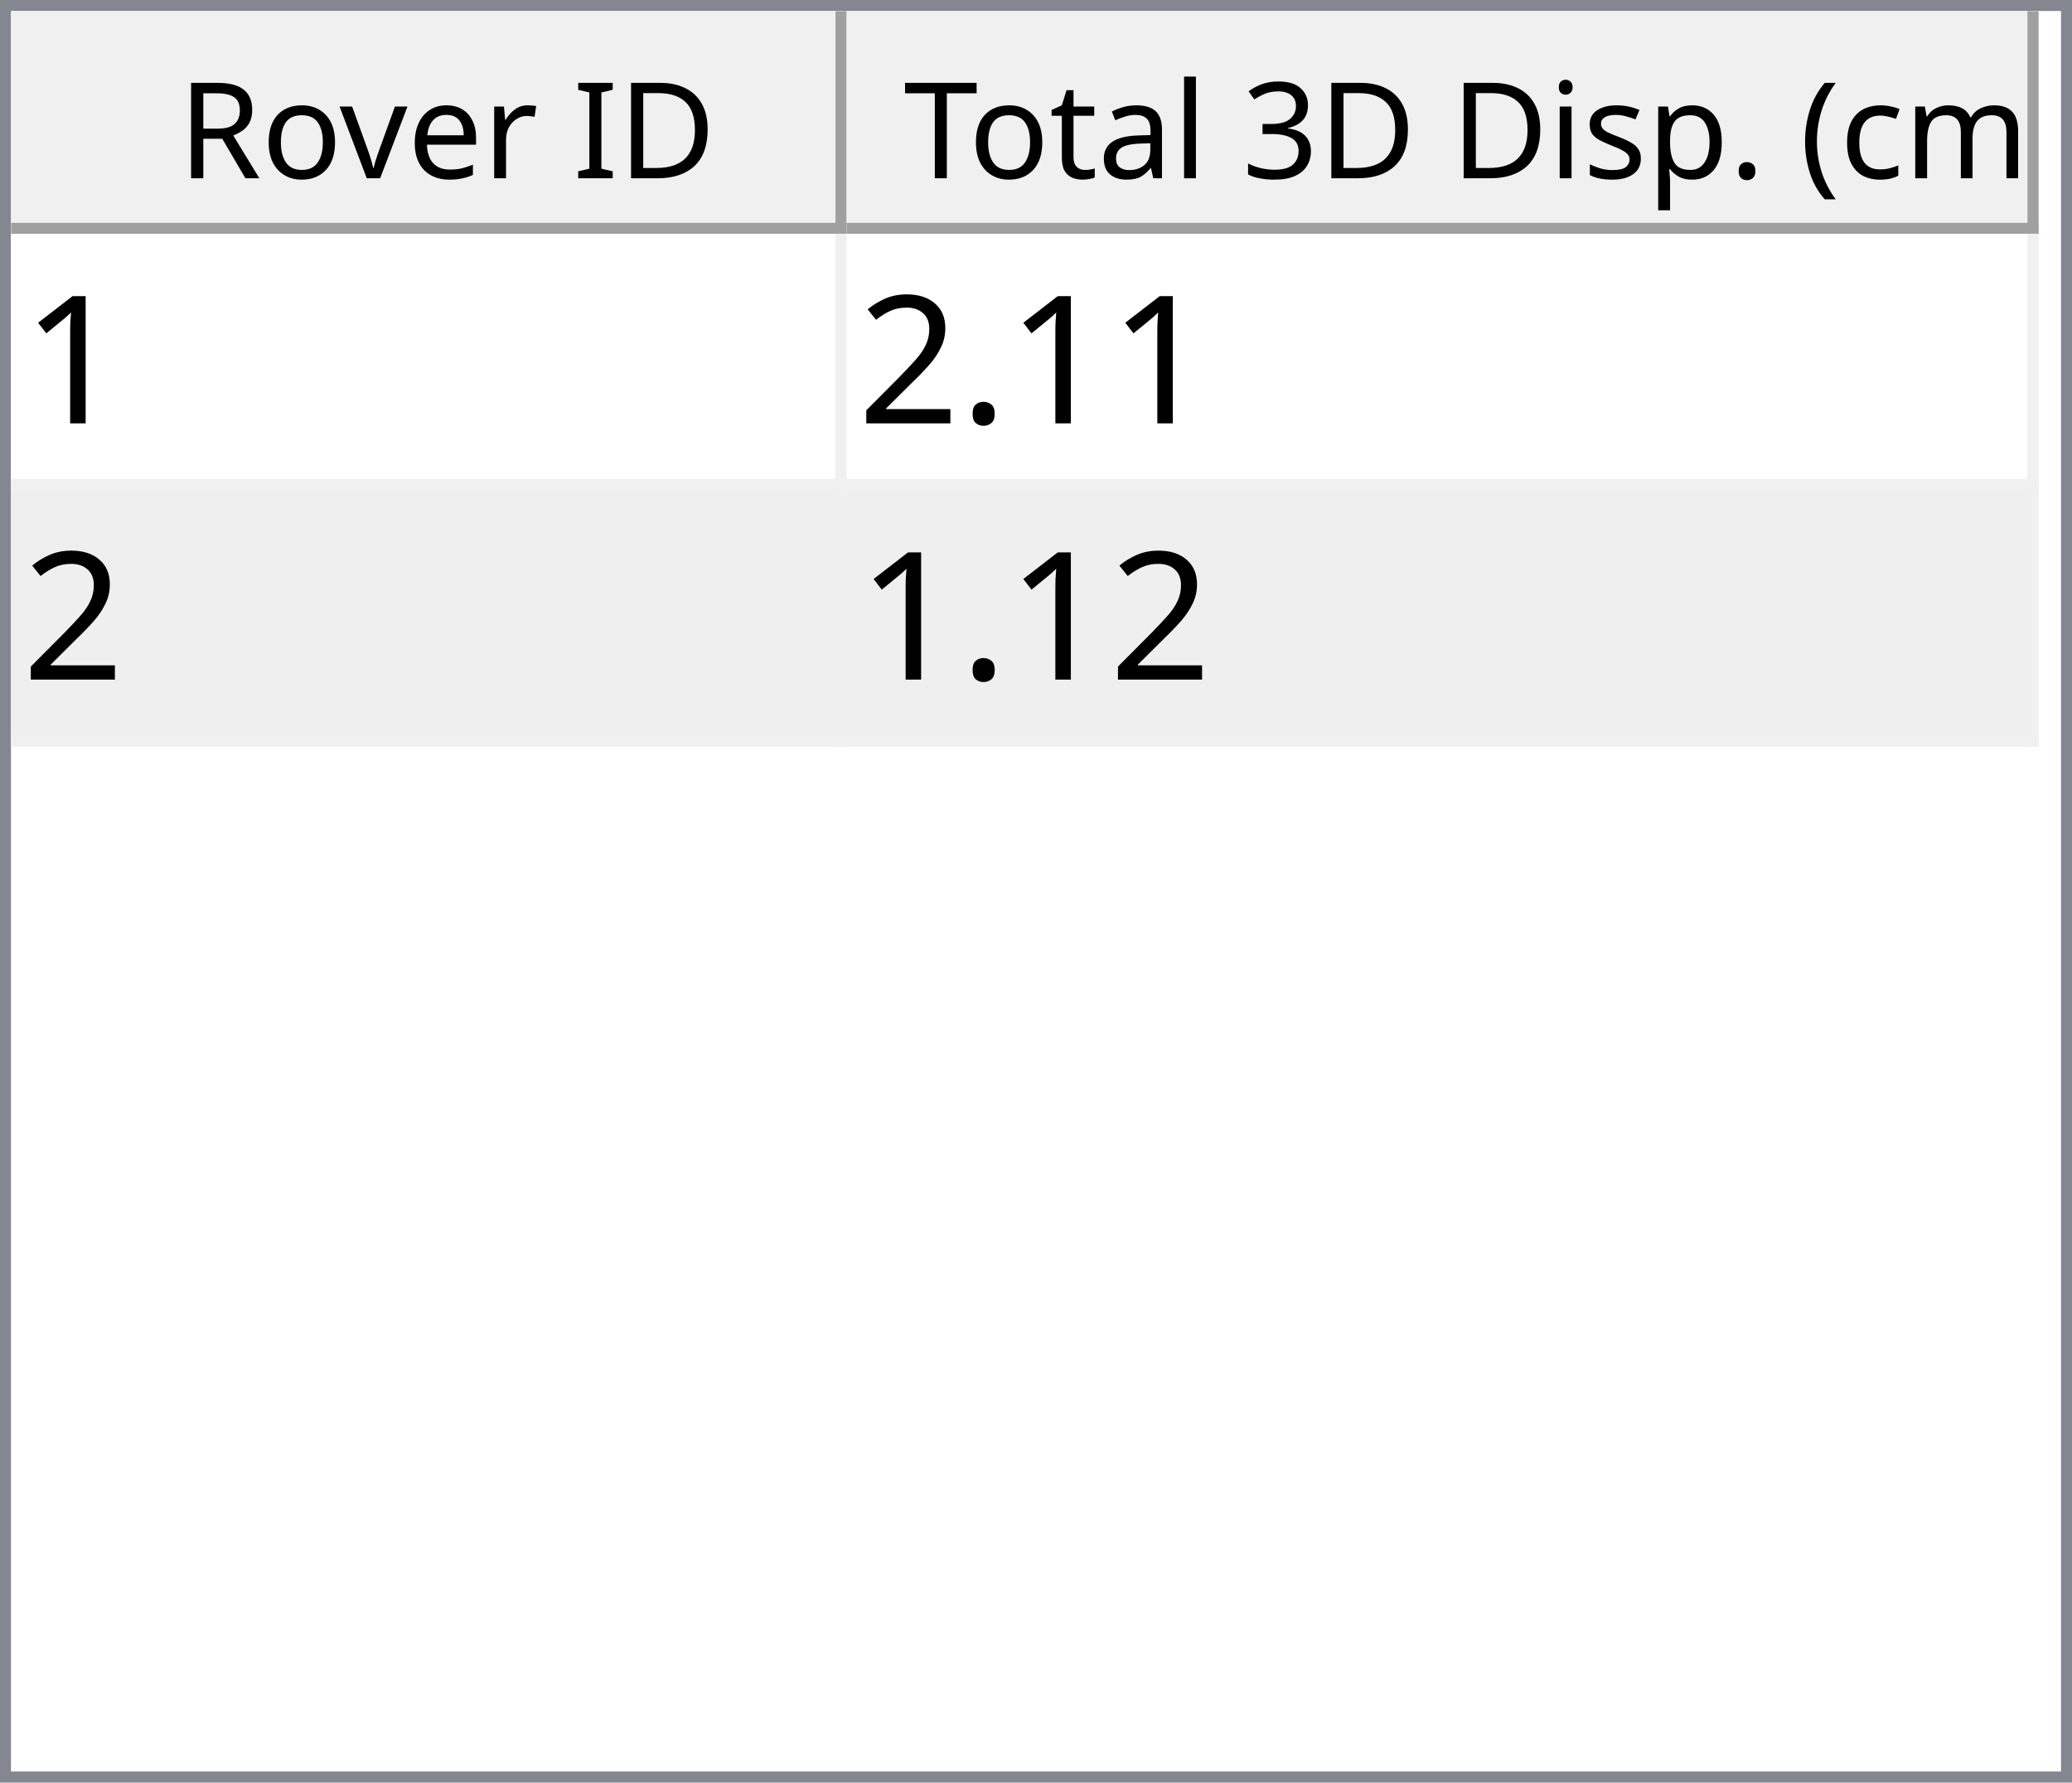
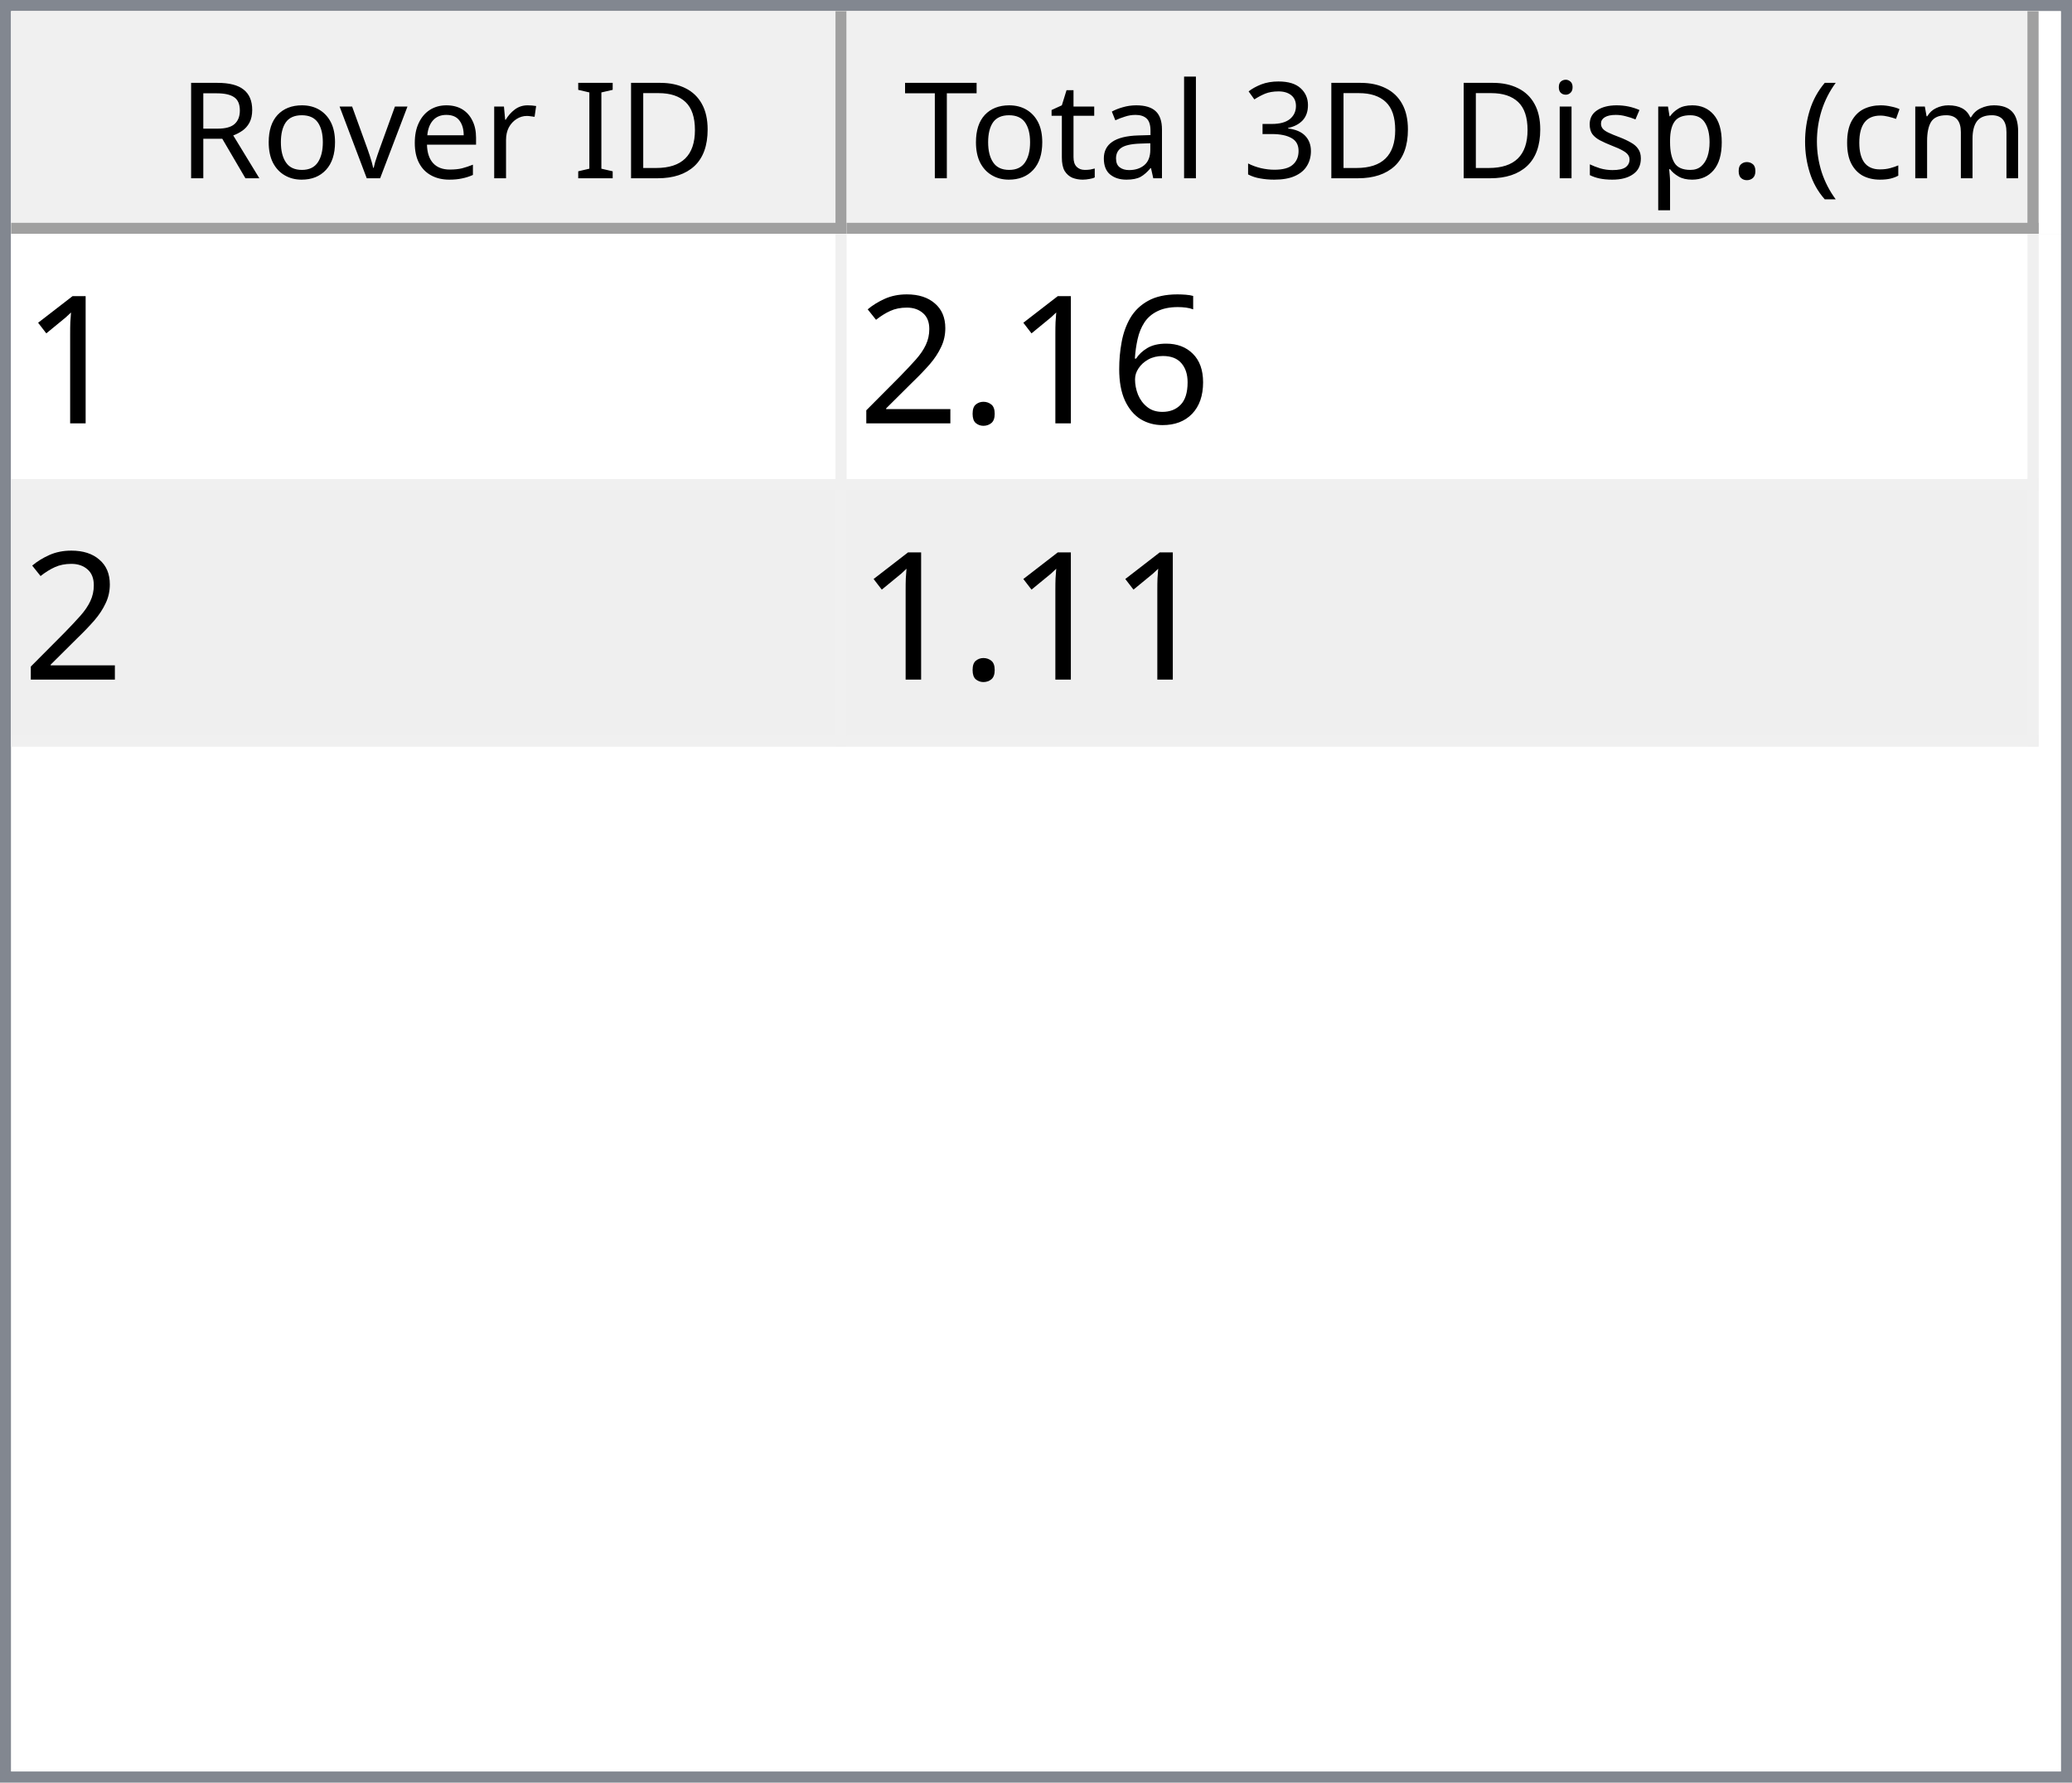
<svg xmlns="http://www.w3.org/2000/svg" style="fill-opacity:1; color-rendering:auto; color-interpolation:auto; text-rendering:auto; stroke:black; stroke-linecap:square; stroke-miterlimit:10; shape-rendering:auto; stroke-opacity:1; fill:black; stroke-dasharray:none; font-weight:normal; stroke-width:1; font-family:'Dialog'; font-style:normal; stroke-linejoin:miter; font-size:12px; stroke-dashoffset:0; image-rendering:auto;" width="186" height="160">
  <defs id="genericDefs" />
  <g>
    <defs id="defs1">
      <clipPath clipPathUnits="userSpaceOnUse" id="clipPath1">
        <path d="M0 0 L186 0 L186 160 L0 160 L0 0 Z" />
      </clipPath>
      <clipPath clipPathUnits="userSpaceOnUse" id="clipPath2">
        <path d="M0 0 L0 160 L186 160 L186 0 Z" />
      </clipPath>
      <clipPath clipPathUnits="userSpaceOnUse" id="clipPath3">
        <path d="M0 0 L0 20 L184 20 L184 0 Z" />
      </clipPath>
      <clipPath clipPathUnits="userSpaceOnUse" id="clipPath4">
        <path d="M0 0 L0 20 L75 20 L75 0 Z" />
      </clipPath>
      <clipPath clipPathUnits="userSpaceOnUse" id="clipPath5">
        <path d="M1 1 L1 19 L74 19 L74 1 Z" />
      </clipPath>
      <clipPath clipPathUnits="userSpaceOnUse" id="clipPath6">
        <path d="M0 0 L0 18 L73 18 L73 0 Z" />
      </clipPath>
      <clipPath clipPathUnits="userSpaceOnUse" id="clipPath7">
        <path d="M-0.5 -0.5 L-0.5 19.5 L74.5 19.5 L74.5 -0.5 Z" />
      </clipPath>
      <clipPath clipPathUnits="userSpaceOnUse" id="clipPath8">
        <path d="M0 0 L0 20 L107 20 L107 0 Z" />
      </clipPath>
      <clipPath clipPathUnits="userSpaceOnUse" id="clipPath9">
        <path d="M1 1 L1 19 L106 19 L106 1 Z" />
      </clipPath>
      <clipPath clipPathUnits="userSpaceOnUse" id="clipPath10">
        <path d="M0 0 L0 18 L105 18 L105 0 Z" />
      </clipPath>
      <clipPath clipPathUnits="userSpaceOnUse" id="clipPath11">
        <path d="M-0.5 -0.5 L-0.5 19.5 L106.5 19.5 L106.5 -0.5 Z" />
      </clipPath>
      <clipPath clipPathUnits="userSpaceOnUse" id="clipPath12">
        <path d="M0 0 L0 138 L184 138 L184 0 Z" />
      </clipPath>
      <clipPath clipPathUnits="userSpaceOnUse" id="clipPath13">
        <path d="M0 0 L0 46 L182 46 L182 0 Z" />
      </clipPath>
      <clipPath clipPathUnits="userSpaceOnUse" id="clipPath14">
        <path d="M-0.5 -0.5 L-0.5 45.5 L181.5 45.5 L181.5 -0.5 Z" />
      </clipPath>
      <clipPath clipPathUnits="userSpaceOnUse" id="clipPath15">
        <path d="M0 0 L0 22 L74 22 L74 0 Z" />
      </clipPath>
      <clipPath clipPathUnits="userSpaceOnUse" id="clipPath16">
        <path d="M0 0 L0 22 L106 22 L106 0 Z" />
      </clipPath>
      <font horiz-adv-x="64.551" id="font1">
        <font-face ascent="107.91" descent="25.098" units-per-em="100" style="font-style:normal; font-family:Segoe UI; font-weight:normal;" />
        <missing-glyph horiz-adv-x="64.551" d="M8.109 0 L8.109 68.266 L56.453 68.266 L56.453 0 L8.109 0 ZM15.328 7.234 L49.219 7.234 L49.219 61.031 L15.328 61.031 L15.328 7.234 Z" />
        <glyph unicode="D" horiz-adv-x="70.117" d="M9.188 0 L9.188 70.016 L28.516 70.016 Q65.531 70.016 65.531 35.891 Q65.531 19.672 55.25 9.836 Q44.969 0 27.734 0 L9.188 0 ZM17.391 62.594 L17.391 7.422 L27.828 7.422 Q41.609 7.422 49.273 14.797 Q56.938 22.172 56.938 35.688 Q56.938 62.594 28.328 62.594 L17.391 62.594 Z" />
        <glyph unicode="I" horiz-adv-x="26.611" d="M17.391 0 L9.188 0 L9.188 70.016 L17.391 70.016 L17.391 0 Z" />
        <glyph unicode=" " horiz-adv-x="27.393" d="" />
        <glyph unicode="r" horiz-adv-x="34.766" d="M34.188 41.891 Q32.078 43.5 28.125 43.5 Q23 43.5 19.555 38.672 Q16.109 33.844 16.109 25.484 L16.109 0 L8.109 0 L8.109 50 L16.109 50 L16.109 39.703 L16.312 39.703 Q18.016 44.969 21.531 47.922 Q25.047 50.875 29.391 50.875 Q32.516 50.875 34.188 50.203 L34.188 41.891 Z" />
        <glyph unicode="e" horiz-adv-x="52.295" d="M48.297 23 L12.984 23 Q13.188 14.656 17.484 10.109 Q21.781 5.562 29.297 5.562 Q37.75 5.562 44.828 11.141 L44.828 3.609 Q38.234 -1.172 27.391 -1.172 Q16.797 -1.172 10.742 5.641 Q4.688 12.453 4.688 24.812 Q4.688 36.469 11.305 43.82 Q17.922 51.172 27.734 51.172 Q37.547 51.172 42.922 44.828 Q48.297 38.484 48.297 27.203 L48.297 23 ZM40.094 29.781 Q40.047 36.719 36.75 40.578 Q33.453 44.438 27.594 44.438 Q21.922 44.438 17.969 40.383 Q14.016 36.328 13.094 29.781 L40.094 29.781 Z" />
        <glyph unicode="v" horiz-adv-x="47.9" d="M47.406 50 L27.484 0 L19.625 0 L0.688 50 L9.469 50 L22.172 13.672 Q23.578 9.672 23.922 6.688 L24.125 6.688 Q24.609 10.453 25.688 13.484 L38.969 50 L47.406 50 Z" />
        <glyph unicode="o" horiz-adv-x="58.594" d="M29 -1.172 Q17.922 -1.172 11.305 5.836 Q4.688 12.844 4.688 24.422 Q4.688 37.016 11.57 44.094 Q18.453 51.172 30.172 51.172 Q41.359 51.172 47.633 44.289 Q53.906 37.406 53.906 25.203 Q53.906 13.234 47.141 6.031 Q40.375 -1.172 29 -1.172 ZM29.594 44.438 Q21.875 44.438 17.383 39.188 Q12.891 33.938 12.891 24.703 Q12.891 15.828 17.43 10.695 Q21.969 5.562 29.594 5.562 Q37.359 5.562 41.531 10.594 Q45.703 15.625 45.703 24.906 Q45.703 34.281 41.531 39.359 Q37.359 44.438 29.594 44.438 Z" />
        <glyph unicode="R" horiz-adv-x="59.814" d="M59.375 0 L49.609 0 L37.891 19.625 Q36.281 22.359 34.766 24.289 Q33.25 26.219 31.664 27.438 Q30.078 28.656 28.25 29.219 Q26.422 29.781 24.125 29.781 L17.391 29.781 L17.391 0 L9.188 0 L9.188 70.016 L30.078 70.016 Q34.672 70.016 38.555 68.867 Q42.438 67.719 45.289 65.375 Q48.141 63.031 49.758 59.547 Q51.375 56.062 51.375 51.375 Q51.375 47.703 50.273 44.656 Q49.172 41.609 47.148 39.211 Q45.125 36.812 42.266 35.133 Q39.406 33.453 35.844 32.516 L35.844 32.328 Q37.594 31.547 38.891 30.547 Q40.188 29.547 41.359 28.18 Q42.531 26.812 43.68 25.078 Q44.828 23.344 46.234 21.047 L59.375 0 ZM17.391 62.594 L17.391 37.203 L28.516 37.203 Q31.594 37.203 34.203 38.133 Q36.812 39.062 38.719 40.797 Q40.625 42.531 41.703 45.047 Q42.781 47.562 42.781 50.688 Q42.781 56.297 39.141 59.445 Q35.5 62.594 28.609 62.594 L17.391 62.594 Z" />
        <glyph unicode=")" horiz-adv-x="30.176" d="M8.297 -15.922 L1.172 -15.922 Q16.406 2.344 16.406 26.812 Q16.406 51.469 1.078 70.016 L8.297 70.016 Q23.531 52.156 23.531 26.703 Q23.531 1.375 8.297 -15.922 Z" />
        <glyph unicode="m" horiz-adv-x="86.133" d="M79.109 0 L71.094 0 L71.094 28.719 Q71.094 37.016 68.531 40.727 Q65.969 44.438 59.906 44.438 Q54.781 44.438 51.195 39.75 Q47.609 35.062 47.609 28.516 L47.609 0 L39.594 0 L39.594 29.688 Q39.594 44.438 28.219 44.438 Q22.953 44.438 19.531 40.016 Q16.109 35.594 16.109 28.516 L16.109 0 L8.109 0 L8.109 50 L16.109 50 L16.109 42.094 L16.312 42.094 Q21.625 51.172 31.844 51.172 Q36.969 51.172 40.773 48.312 Q44.578 45.453 46 40.828 Q51.562 51.172 62.594 51.172 Q79.109 51.172 79.109 30.812 L79.109 0 Z" />
        <glyph unicode="c" horiz-adv-x="46.191" d="M42.188 2.297 Q36.422 -1.172 28.516 -1.172 Q17.828 -1.172 11.258 5.789 Q4.688 12.75 4.688 23.828 Q4.688 36.188 11.766 43.68 Q18.844 51.172 30.672 51.172 Q37.25 51.172 42.281 48.734 L42.281 40.531 Q36.719 44.438 30.375 44.438 Q22.703 44.438 17.797 38.945 Q12.891 33.453 12.891 24.516 Q12.891 15.719 17.508 10.641 Q22.125 5.562 29.891 5.562 Q36.422 5.562 42.188 9.906 L42.188 2.297 Z" />
        <glyph unicode="(" horiz-adv-x="30.176" d="M29.109 -15.922 L21.969 -15.922 Q6.844 1.375 6.844 26.703 Q6.844 52.156 21.969 70.016 L29.203 70.016 Q13.875 51.469 13.875 26.812 Q13.875 2.344 29.109 -15.922 Z" />
        <glyph unicode="." horiz-adv-x="21.68" d="M10.891 -1.078 Q8.641 -1.078 7.055 0.539 Q5.469 2.156 5.469 4.391 Q5.469 6.641 7.055 8.273 Q8.641 9.906 10.891 9.906 Q13.188 9.906 14.797 8.273 Q16.406 6.641 16.406 4.391 Q16.406 2.156 14.797 0.539 Q13.188 -1.078 10.891 -1.078 Z" />
        <glyph unicode="p" horiz-adv-x="58.789" d="M16.312 7.234 L16.109 7.234 L16.109 -23 L8.109 -23 L8.109 50 L16.109 50 L16.109 41.219 L16.312 41.219 Q22.219 51.172 33.594 51.172 Q43.266 51.172 48.688 44.461 Q54.109 37.75 54.109 26.469 Q54.109 13.922 48 6.375 Q41.891 -1.172 31.297 -1.172 Q21.578 -1.172 16.312 7.234 ZM16.109 27.391 L16.109 20.406 Q16.109 14.203 20.141 9.883 Q24.172 5.562 30.375 5.562 Q37.641 5.562 41.773 11.133 Q45.906 16.703 45.906 26.609 Q45.906 34.969 42.047 39.703 Q38.188 44.438 31.594 44.438 Q24.609 44.438 20.359 39.578 Q16.109 34.719 16.109 27.391 Z" />
        <glyph unicode="s" horiz-adv-x="42.432" d="M5.078 1.812 L5.078 10.406 Q11.625 5.562 19.484 5.562 Q30.031 5.562 30.031 12.594 Q30.031 14.594 29.125 15.992 Q28.219 17.391 26.68 18.461 Q25.141 19.531 23.07 20.383 Q21 21.234 18.609 22.172 Q15.281 23.484 12.766 24.828 Q10.25 26.172 8.57 27.859 Q6.891 29.547 6.031 31.695 Q5.172 33.844 5.172 36.719 Q5.172 40.234 6.789 42.945 Q8.406 45.656 11.086 47.484 Q13.766 49.312 17.211 50.242 Q20.656 51.172 24.312 51.172 Q30.812 51.172 35.938 48.922 L35.938 40.828 Q30.422 44.438 23.25 44.438 Q21 44.438 19.195 43.922 Q17.391 43.406 16.094 42.477 Q14.797 41.547 14.086 40.258 Q13.375 38.969 13.375 37.406 Q13.375 35.453 14.086 34.133 Q14.797 32.812 16.164 31.789 Q17.531 30.766 19.484 29.938 Q21.438 29.109 23.922 28.125 Q27.25 26.859 29.883 25.516 Q32.516 24.172 34.375 22.484 Q36.234 20.797 37.234 18.602 Q38.234 16.406 38.234 13.375 Q38.234 9.672 36.602 6.938 Q34.969 4.203 32.234 2.398 Q29.5 0.594 25.93 -0.289 Q22.359 -1.172 18.453 -1.172 Q10.75 -1.172 5.078 1.812 Z" />
        <glyph unicode="i" horiz-adv-x="24.219" d="M12.203 62.703 Q10.062 62.703 8.547 64.164 Q7.031 65.625 7.031 67.875 Q7.031 70.125 8.547 71.609 Q10.062 73.094 12.203 73.094 Q14.406 73.094 15.945 71.609 Q17.484 70.125 17.484 67.875 Q17.484 65.719 15.945 64.211 Q14.406 62.703 12.203 62.703 ZM16.109 0 L8.109 0 L8.109 50 L16.109 50 L16.109 0 Z" />
        <glyph unicode="3" horiz-adv-x="53.906" d="M46.531 19.828 Q46.531 15.094 44.75 11.211 Q42.969 7.328 39.719 4.57 Q36.469 1.812 31.93 0.297 Q27.391 -1.219 21.922 -1.219 Q11.922 -1.219 6 2.594 L6 11.188 Q13.094 5.609 22.219 5.609 Q25.875 5.609 28.828 6.539 Q31.781 7.469 33.906 9.227 Q36.031 10.984 37.18 13.477 Q38.328 15.969 38.328 19.094 Q38.328 32.812 18.797 32.812 L12.984 32.812 L12.984 39.594 L18.5 39.594 Q35.797 39.594 35.797 52.484 Q35.797 64.406 22.609 64.406 Q15.188 64.406 8.688 59.422 L8.688 67.188 Q15.375 71.188 24.609 71.188 Q29 71.188 32.57 69.969 Q36.141 68.75 38.68 66.555 Q41.219 64.359 42.609 61.281 Q44 58.203 44 54.5 Q44 40.672 30.031 36.719 L30.031 36.531 Q33.594 36.141 36.625 34.797 Q39.656 33.453 41.852 31.305 Q44.047 29.156 45.289 26.25 Q46.531 23.344 46.531 19.828 Z" />
        <glyph unicode="l" horiz-adv-x="24.219" d="M16.109 0 L8.109 0 L8.109 74.031 L16.109 74.031 L16.109 0 Z" />
        <glyph unicode="a" horiz-adv-x="50.879" d="M43.891 0 L35.891 0 L35.891 7.812 L35.688 7.812 Q30.469 -1.172 20.312 -1.172 Q12.844 -1.172 8.617 2.781 Q4.391 6.734 4.391 13.281 Q4.391 27.297 20.906 29.594 L35.891 31.688 Q35.891 44.438 25.594 44.438 Q16.547 44.438 9.281 38.281 L9.281 46.484 Q16.656 51.172 26.266 51.172 Q43.891 51.172 43.891 32.516 L43.891 0 ZM35.891 25.297 L23.828 23.641 Q18.266 22.859 15.43 20.875 Q12.594 18.891 12.594 13.875 Q12.594 10.203 15.211 7.883 Q17.828 5.562 22.172 5.562 Q28.125 5.562 32.008 9.742 Q35.891 13.922 35.891 20.312 L35.891 25.297 Z" />
        <glyph unicode="t" horiz-adv-x="33.887" d="M31.297 0.484 Q28.469 -1.078 23.828 -1.078 Q10.688 -1.078 10.688 13.578 L10.688 43.172 L2.094 43.172 L2.094 50 L10.688 50 L10.688 62.203 L18.703 64.797 L18.703 50 L31.297 50 L31.297 43.172 L18.703 43.172 L18.703 14.984 Q18.703 9.969 20.414 7.82 Q22.125 5.672 26.078 5.672 Q29.109 5.672 31.297 7.328 L31.297 0.484 Z" />
        <glyph unicode="T" horiz-adv-x="52.393" d="M50.594 62.594 L30.375 62.594 L30.375 0 L22.172 0 L22.172 62.594 L2 62.594 L2 70.016 L50.594 70.016 L50.594 62.594 Z" />
      </font>
      <font horiz-adv-x="75.0" id="font2">
        <font-face ascent="100.537" descent="21.973" units-per-em="100" style="font-style:normal; font-family:sans-serif; font-weight:normal;" />
        <missing-glyph horiz-adv-x="75.0" d="M12.5 0 L12.5 62.5 L62.5 62.5 L62.5 0 L12.5 0 ZM14.062 1.562 L60.938 1.562 L60.938 60.938 L14.062 60.938 L14.062 1.562 Z" />
        <glyph unicode="1" horiz-adv-x="55.615" d="M37.25 0 L28.469 0 L28.469 56 Q25.297 52.984 20.141 49.953 Q14.984 46.922 10.891 45.406 L10.891 53.906 Q18.266 57.375 23.781 62.305 Q29.297 67.234 31.594 71.875 L37.25 71.875 L37.25 0 Z" />
+         <glyph unicode="6" horiz-adv-x="55.615" d="M49.75 54.047 L41.016 53.375 Q39.844 58.547 37.703 60.891 Q34.125 64.656 28.906 64.656 Q24.703 64.656 21.531 62.312 Q17.391 59.281 14.992 53.469 Q12.594 47.656 12.5 36.922 Q15.672 41.75 20.266 44.094 Q24.859 46.438 29.891 46.438 Q38.672 46.438 44.852 39.969 Q51.031 33.5 51.031 23.25 Q51.031 16.5 48.125 10.719 Q45.219 4.938 40.141 1.859 Q35.062 -1.219 28.609 -1.219 Q17.625 -1.219 10.695 6.859 Q3.766 14.938 3.766 33.5 Q3.766 54.25 11.422 63.672 Q18.109 71.875 29.438 71.875 Q37.891 71.875 43.289 67.141 Q48.688 62.406 49.75 54.047 ZM13.875 23.188 Q13.875 18.656 15.797 14.508 Q17.719 10.359 21.188 8.18 Q24.656 6 28.469 6 Q34.031 6 38.039 10.492 Q42.047 14.984 42.047 22.703 Q42.047 30.125 38.086 34.398 Q34.125 38.672 28.125 38.672 Q22.172 38.672 18.023 34.398 Q13.875 30.125 13.875 23.188 Z" />
        <glyph unicode="." horiz-adv-x="27.783" d="M9.078 0 L9.078 10.016 L19.094 10.016 L19.094 0 L9.078 0 Z" />
        <glyph unicode="2" horiz-adv-x="55.615" d="M50.344 8.453 L50.344 0 L3.031 0 Q2.938 3.172 4.047 6.109 Q5.859 10.938 9.836 15.625 Q13.812 20.312 21.344 26.469 Q33.016 36.031 37.117 41.625 Q41.219 47.219 41.219 52.203 Q41.219 57.422 37.477 61.008 Q33.734 64.594 27.734 64.594 Q21.391 64.594 17.578 60.789 Q13.766 56.984 13.719 50.25 L4.688 51.172 Q5.609 61.281 11.664 66.578 Q17.719 71.875 27.938 71.875 Q38.234 71.875 44.242 66.164 Q50.25 60.453 50.25 52 Q50.25 47.703 48.492 43.555 Q46.734 39.406 42.656 34.812 Q38.578 30.219 29.109 22.219 Q21.188 15.578 18.945 13.211 Q16.703 10.844 15.234 8.453 L50.344 8.453 Z" />
      </font>
    </defs>
    <g style="fill:white; stroke:white;">
      <rect x="0" y="0" width="186" style="clip-path:url(#clipPath1); stroke:none;" height="160" />
    </g>
    <g style="fill:white; text-rendering:optimizeSpeed; color-rendering:optimizeSpeed; image-rendering:optimizeSpeed; shape-rendering:crispEdges; stroke:white; color-interpolation:sRGB;">
      <rect x="0" width="186" height="160" y="0" style="stroke:none;" />
      <path style="stroke:none;" d="M0 160 L186 160 L186 0 L0 0 Z" />
    </g>
    <g style="fill:rgb(240,240,240); font-family:'Segoe UI'; stroke:rgb(240,240,240);">
      <rect x="0" y="0" width="186" style="clip-path:url(#clipPath2); stroke:none;" height="160" />
    </g>
    <g style="fill:rgb(130,135,144); font-family:'Segoe UI'; stroke:rgb(130,135,144);">
      <path d="M0 0 L186 0 L186 160 L0 160 L0 0 ZM1 1 L185 1 L185 159 L1 159 L1 1 Z" style="fill-rule:evenodd; clip-path:url(#clipPath2); stroke:none;" />
    </g>
    <g style="fill:white; font-family:'Segoe UI'; stroke:white;" transform="translate(1,1)">
      <rect x="0" y="0" width="184" style="clip-path:url(#clipPath3); stroke:none;" height="20" />
    </g>
    <g style="fill:rgb(240,240,240); font-family:'Segoe UI'; stroke:rgb(240,240,240);" transform="translate(1,1)">
      <rect x="0" y="0" width="75" style="clip-path:url(#clipPath4); stroke:none;" height="20" />
    </g>
    <g style="font-family:'Segoe UI';" transform="translate(2,2)">
      <text x="14" xml:space="preserve" y="14" style="clip-path:url(#clipPath6); stroke:none;">Rover ID</text>
    </g>
    <g style="fill:rgb(160,160,160); font-family:'Segoe UI'; stroke:rgb(160,160,160); stroke-linejoin:bevel;" transform="translate(1.5,1.5)">
      <line x1="74" x2="74" y1="0" style="fill:none; clip-path:url(#clipPath7);" y2="19" />
    </g>
    <g style="fill:rgb(160,160,160); font-family:'Segoe UI'; stroke:rgb(160,160,160); stroke-linejoin:bevel;" transform="matrix(1,0,0,1,1,1) translate(0.5,0.5)">
      <line x1="0" x2="74" y1="19" style="fill:none; clip-path:url(#clipPath7);" y2="19" />
    </g>
    <g style="fill:rgb(240,240,240); font-family:'Segoe UI'; stroke:rgb(240,240,240);" transform="translate(76,1)">
      <rect x="0" y="0" width="107" style="clip-path:url(#clipPath8); stroke:none;" height="20" />
    </g>
    <g style="font-family:'Segoe UI';" transform="translate(77,2)">
      <text x="1" xml:space="preserve" y="14" style="clip-path:url(#clipPath10); stroke:none;"> Total 3D Disp. (cm)</text>
    </g>
    <g style="fill:rgb(160,160,160); font-family:'Segoe UI'; stroke:rgb(160,160,160); stroke-linejoin:bevel;" transform="translate(76.5,1.5)">
      <line x1="106" x2="106" y1="0" style="fill:none; clip-path:url(#clipPath11);" y2="19" />
    </g>
    <g style="fill:rgb(160,160,160); font-family:'Segoe UI'; stroke:rgb(160,160,160); stroke-linejoin:bevel;" transform="matrix(1,0,0,1,76,1) translate(0.5,0.5)">
      <line x1="0" x2="106" y1="19" style="fill:none; clip-path:url(#clipPath11);" y2="19" />
    </g>
    <g style="fill:white; font-family:'Segoe UI'; stroke:white;" transform="translate(1,21)">
      <rect x="0" y="0" width="184" style="clip-path:url(#clipPath12); stroke:none;" height="138" />
    </g>
    <g style="fill:rgb(240,240,240); font-size:16px; font-family:sans-serif; stroke:rgb(240,240,240);" transform="translate(1,21)">
      <rect x="0" y="0" width="182" style="clip-path:url(#clipPath13); stroke:none;" height="46" />
      <line transform="translate(0.5,0.5)" x1="0" x2="181" y1="22" style="clip-path:url(#clipPath14); fill:none; stroke-linejoin:bevel;" y2="22" />
    </g>
    <g transform="matrix(1,0,0,1,1,21) translate(0.5,0.5)" style="fill:rgb(240,240,240); font-size:16px; font-family:sans-serif; stroke:rgb(240,240,240); stroke-linejoin:bevel;">
      <line x1="0" x2="181" y1="45" style="fill:none; clip-path:url(#clipPath14);" y2="45" />
    </g>
    <g transform="matrix(1,0,0,1,1,21) translate(0.5,0.5)" style="fill:rgb(240,240,240); font-size:16px; font-family:sans-serif; stroke:rgb(240,240,240); stroke-linejoin:bevel;">
      <line x1="74" x2="74" y1="0" style="fill:none; clip-path:url(#clipPath14);" y2="45" />
    </g>
    <g transform="matrix(1,0,0,1,1,21) translate(0.5,0.5)" style="fill:rgb(240,240,240); font-size:16px; font-family:sans-serif; stroke:rgb(240,240,240); stroke-linejoin:bevel;">
      <line x1="181" x2="181" y1="0" style="fill:none; clip-path:url(#clipPath14);" y2="45" />
    </g>
    <g style="fill:white; font-size:16px; font-family:sans-serif; stroke:white;" transform="matrix(1,0,0,1,1,21)">
      <rect x="0" y="0" width="74" style="clip-path:url(#clipPath15); stroke:none;" height="22" />
      <text x="1" y="17" style="fill:black; clip-path:url(#clipPath15); stroke:none;" xml:space="preserve">1</text>
    </g>
    <g style="fill:white; font-size:16px; font-family:sans-serif; stroke:white;" transform="matrix(1,0,0,1,1,21) translate(75,0)">
      <rect x="0" y="0" width="106" style="clip-path:url(#clipPath16); stroke:none;" height="22" />
-       <text x="1" y="17" style="fill:black; clip-path:url(#clipPath16); stroke:none;" xml:space="preserve">2.11</text>
+       <text x="1" y="17" style="fill:black; clip-path:url(#clipPath16); stroke:none;" xml:space="preserve">2.16</text>
    </g>
    <g style="fill:rgb(239,239,239); font-size:16px; font-family:sans-serif; stroke:rgb(239,239,239);" transform="matrix(1,0,0,1,1,21) translate(0,23)">
      <rect x="0" y="0" width="74" style="clip-path:url(#clipPath15); stroke:none;" height="22" />
      <text x="1" y="17" style="fill:black; clip-path:url(#clipPath15); stroke:none;" xml:space="preserve">2</text>
    </g>
    <g style="fill:rgb(239,239,239); font-size:16px; font-family:sans-serif; stroke:rgb(239,239,239);" transform="matrix(1,0,0,1,1,21) translate(75,23)">
      <rect x="0" y="0" width="106" style="clip-path:url(#clipPath16); stroke:none;" height="22" />
-       <text x="1" y="17" style="fill:black; clip-path:url(#clipPath16); stroke:none;" xml:space="preserve">1.12</text>
+       <text x="1" y="17" style="fill:black; clip-path:url(#clipPath16); stroke:none;" xml:space="preserve">1.11</text>
    </g>
  </g>
</svg>
